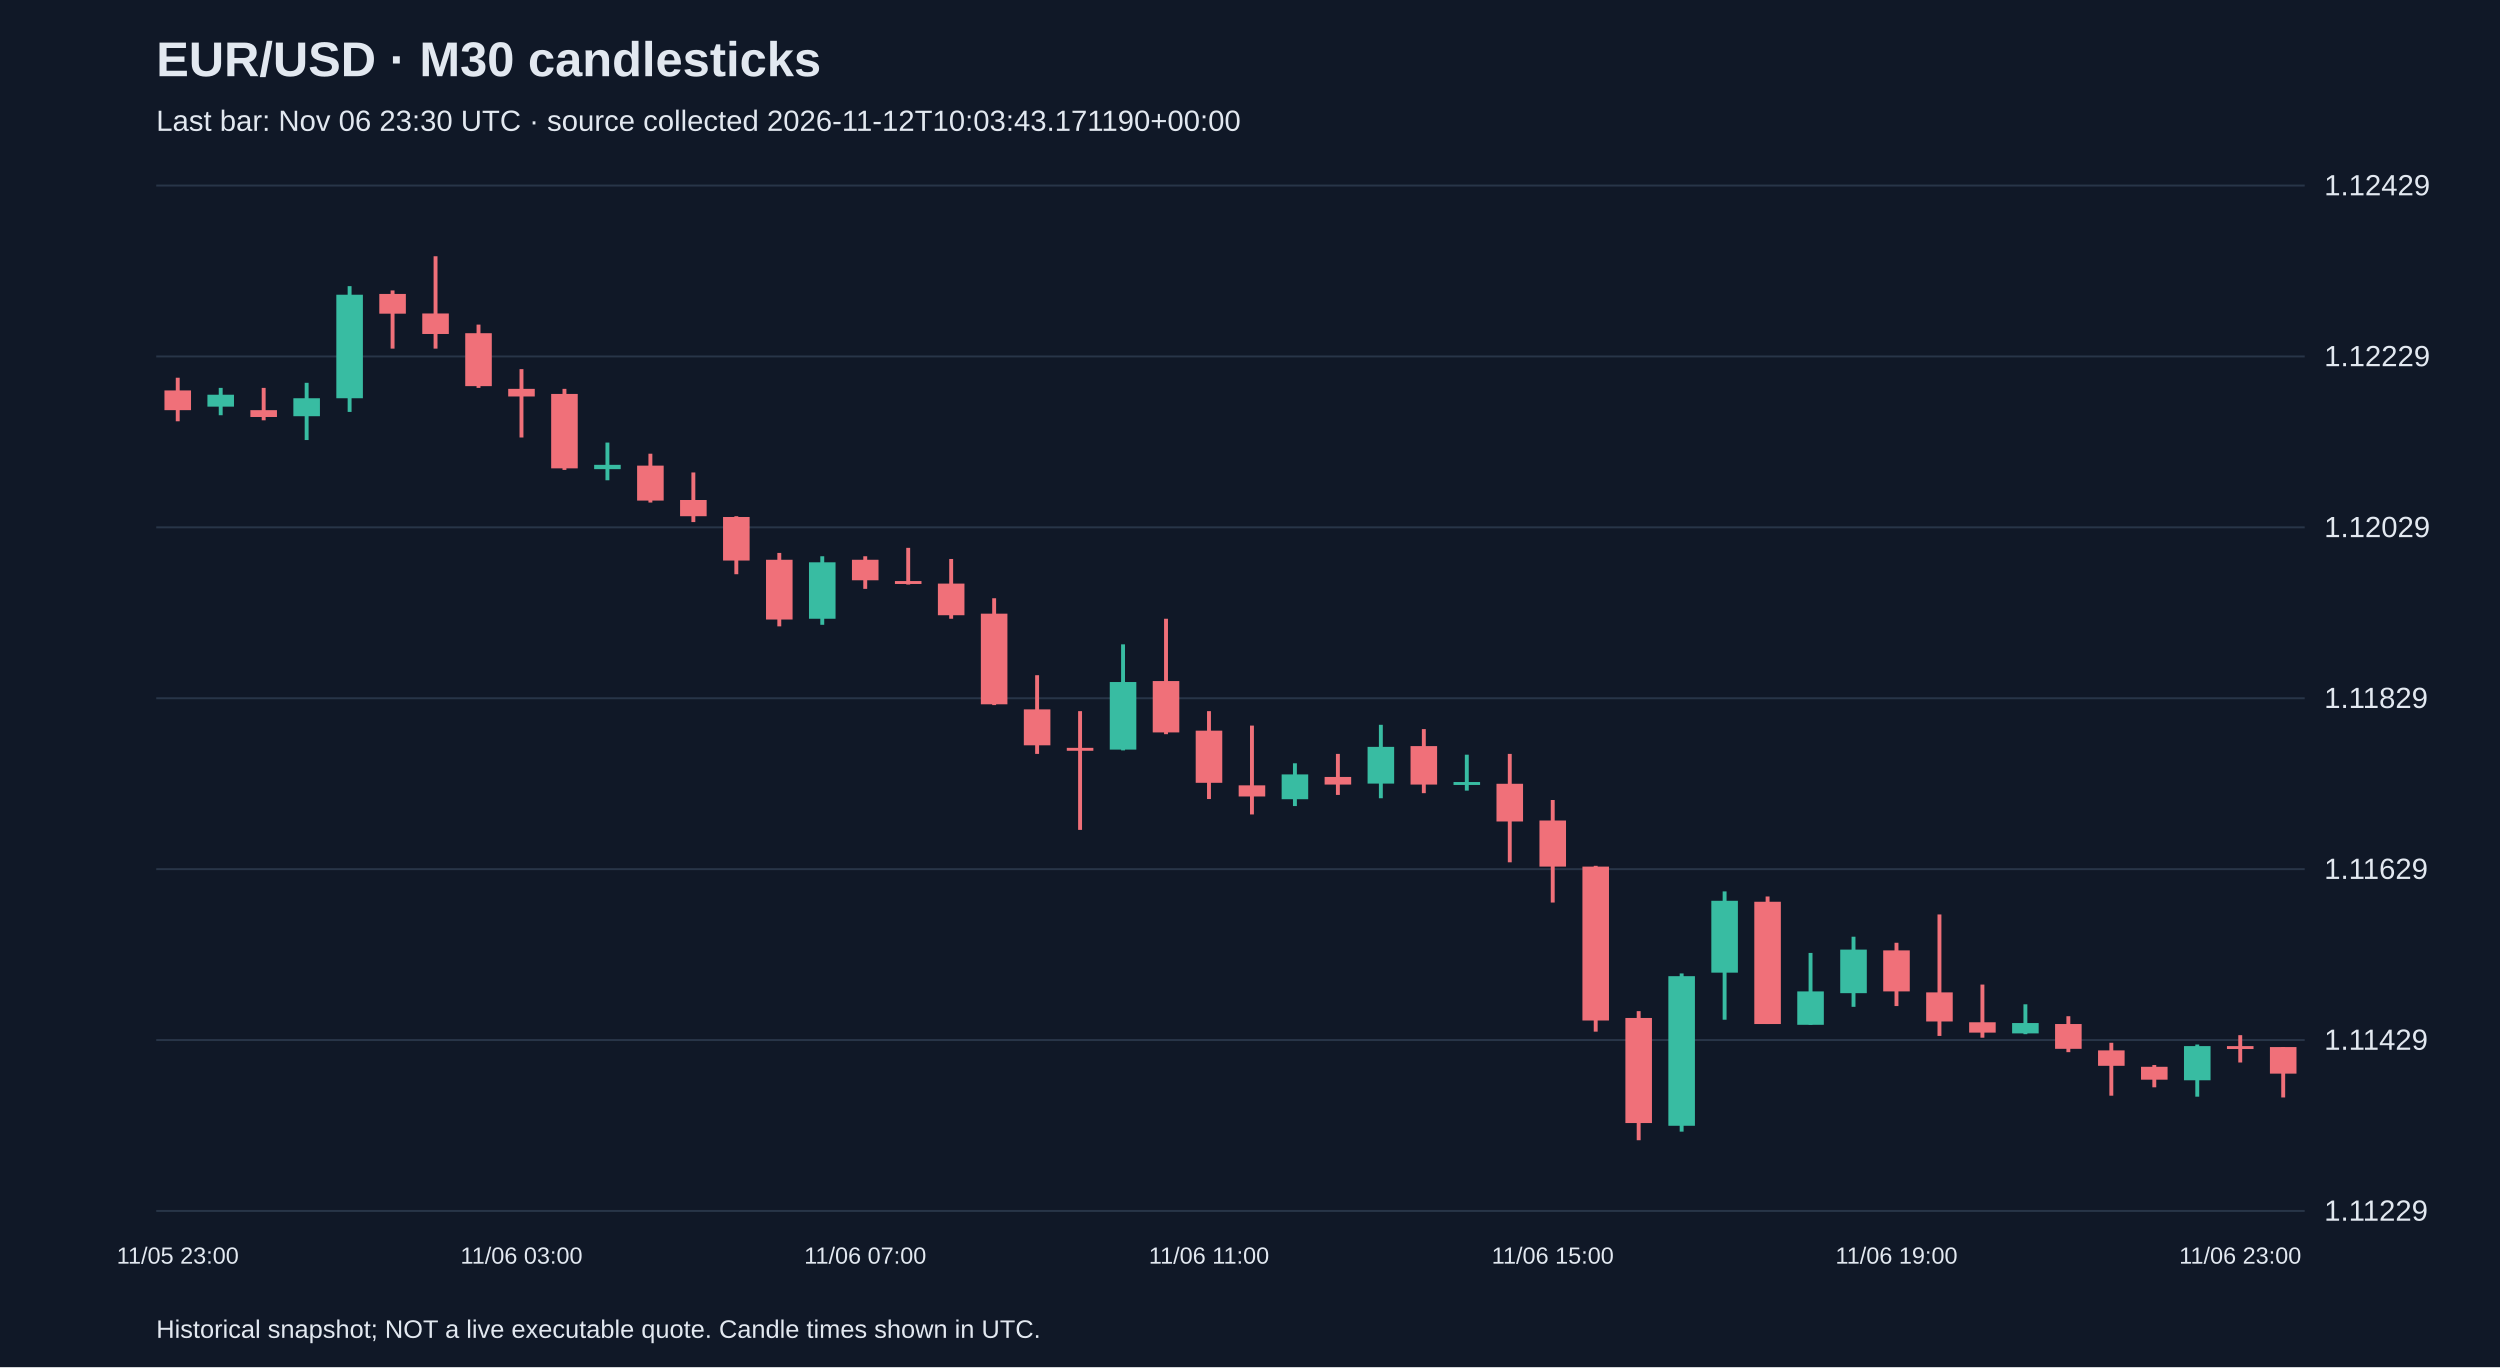
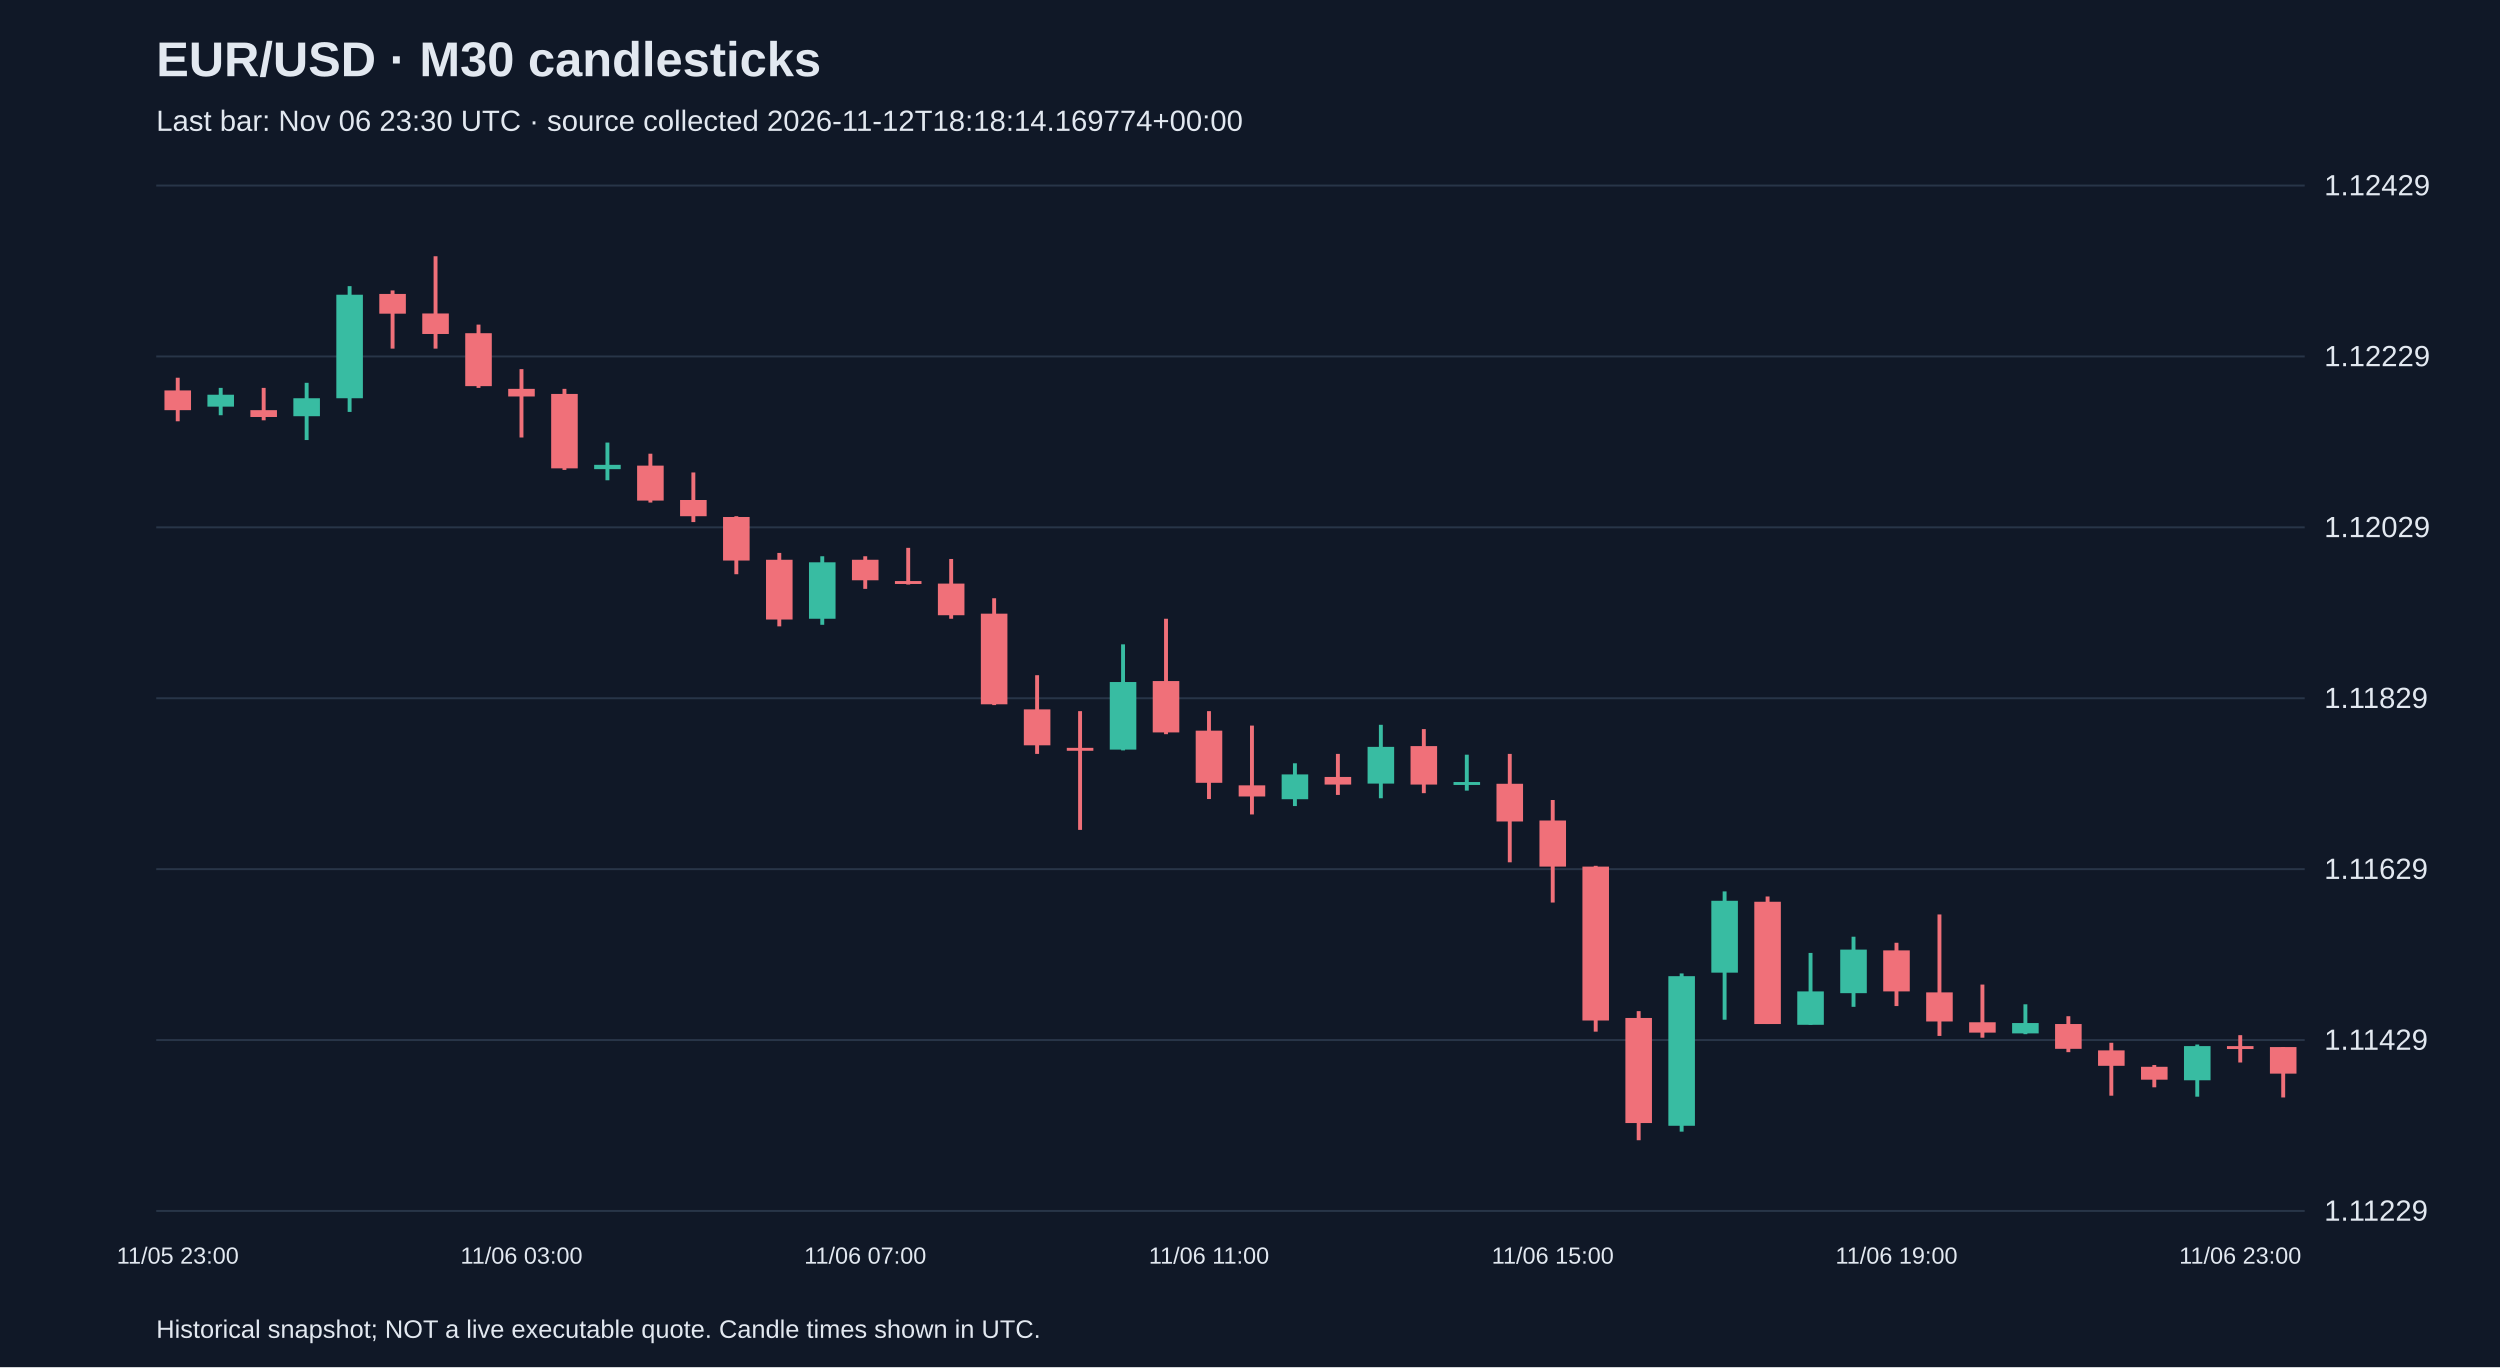
<svg xmlns="http://www.w3.org/2000/svg" viewBox="0 0 1280 700">
  <rect width="100%" height="100%" fill="#101827" />
  <style>text{font-family:Arial,sans-serif;fill:#e2e8f0}</style>
  <text x="80" y="39" font-size="25" font-weight="bold">EUR/USD · M30 candlesticks</text>
-   <text x="80" y="67" font-size="15" fill="#a6b1c5">Last bar: Nov 06 23:30 UTC · source collected 2026-11-12T10:03:43.171190+00:00</text>
+   <text x="80" y="67" font-size="15" fill="#a6b1c5">Last bar: Nov 06 23:30 UTC · source collected 2026-11-12T18:18:14.169774+00:00</text>
  <line x1="80" y1="620.0" x2="1180" y2="620.0" stroke="#283548" />
  <text x="1190" y="625.0" font-size="15">1.11229</text>
  <line x1="80" y1="532.5" x2="1180" y2="532.5" stroke="#283548" />
  <text x="1190" y="537.5" font-size="15">1.11429</text>
  <line x1="80" y1="445.0" x2="1180" y2="445.0" stroke="#283548" />
  <text x="1190" y="450.0" font-size="15">1.11629</text>
  <line x1="80" y1="357.5" x2="1180" y2="357.5" stroke="#283548" />
  <text x="1190" y="362.5" font-size="15">1.11829</text>
  <line x1="80" y1="270.0" x2="1180" y2="270.0" stroke="#283548" />
  <text x="1190" y="275.0" font-size="15">1.12029</text>
  <line x1="80" y1="182.5" x2="1180" y2="182.5" stroke="#283548" />
  <text x="1190" y="187.5" font-size="15">1.12229</text>
  <line x1="80" y1="95.0" x2="1180" y2="95.0" stroke="#283548" />
  <text x="1190" y="100.0" font-size="15">1.12429</text>
  <line x1="91.0" y1="193.4" x2="91.0" y2="215.7" stroke="#f07079" stroke-width="2" />
  <rect x="84.2" y="199.9" width="13.6" height="10.1" fill="#f07079" />
  <text x="91.0" y="647" text-anchor="middle" font-size="12">11/05 23:00</text>
  <line x1="113.0" y1="198.6" x2="113.0" y2="212.6" stroke="#38bca2" stroke-width="2" />
  <rect x="106.2" y="202.1" width="13.6" height="6.1" fill="#38bca2" />
  <line x1="135.0" y1="198.6" x2="135.0" y2="215.2" stroke="#f07079" stroke-width="2" />
  <rect x="128.2" y="210.0" width="13.6" height="3.5" fill="#f07079" />
  <line x1="157.0" y1="196.0" x2="157.0" y2="225.3" stroke="#38bca2" stroke-width="2" />
  <rect x="150.2" y="203.9" width="13.6" height="9.2" fill="#38bca2" />
  <line x1="179.0" y1="146.5" x2="179.0" y2="210.9" stroke="#38bca2" stroke-width="2" />
  <rect x="172.2" y="150.9" width="13.6" height="53.0" fill="#38bca2" />
  <line x1="201.0" y1="148.7" x2="201.0" y2="178.5" stroke="#f07079" stroke-width="2" />
  <rect x="194.2" y="150.5" width="13.6" height="10.1" fill="#f07079" />
  <line x1="223.0" y1="131.2" x2="223.0" y2="178.5" stroke="#f07079" stroke-width="2" />
  <rect x="216.2" y="160.5" width="13.6" height="10.5" fill="#f07079" />
  <line x1="245.0" y1="166.2" x2="245.0" y2="198.6" stroke="#f07079" stroke-width="2" />
  <rect x="238.2" y="170.6" width="13.6" height="27.1" fill="#f07079" />
  <line x1="267.0" y1="189.0" x2="267.0" y2="224.0" stroke="#f07079" stroke-width="2" />
  <rect x="260.2" y="199.1" width="13.6" height="3.9" fill="#f07079" />
  <text x="267.0" y="647" text-anchor="middle" font-size="12">11/06 03:00</text>
  <line x1="289.0" y1="199.1" x2="289.0" y2="240.6" stroke="#f07079" stroke-width="2" />
  <rect x="282.2" y="201.7" width="13.6" height="38.1" fill="#f07079" />
  <line x1="311.0" y1="226.6" x2="311.0" y2="245.9" stroke="#38bca2" stroke-width="2" />
  <rect x="304.2" y="238.0" width="13.6" height="2.2" fill="#38bca2" />
  <line x1="333.0" y1="232.3" x2="333.0" y2="257.3" stroke="#f07079" stroke-width="2" />
  <rect x="326.2" y="238.4" width="13.6" height="17.9" fill="#f07079" />
  <line x1="355.0" y1="241.9" x2="355.0" y2="267.3" stroke="#f07079" stroke-width="2" />
  <rect x="348.2" y="256.0" width="13.6" height="8.3" fill="#f07079" />
  <line x1="377.0" y1="264.3" x2="377.0" y2="294.0" stroke="#f07079" stroke-width="2" />
  <rect x="370.2" y="264.7" width="13.6" height="22.3" fill="#f07079" />
  <line x1="399.0" y1="283.1" x2="399.0" y2="320.7" stroke="#f07079" stroke-width="2" />
  <rect x="392.2" y="286.6" width="13.6" height="30.6" fill="#f07079" />
  <line x1="421.0" y1="284.8" x2="421.0" y2="319.9" stroke="#38bca2" stroke-width="2" />
  <rect x="414.2" y="287.9" width="13.6" height="28.9" fill="#38bca2" />
  <line x1="443.0" y1="284.8" x2="443.0" y2="301.5" stroke="#f07079" stroke-width="2" />
  <rect x="436.2" y="286.6" width="13.6" height="10.5" fill="#f07079" />
  <text x="443.0" y="647" text-anchor="middle" font-size="12">11/06 07:00</text>
  <line x1="465.0" y1="280.5" x2="465.0" y2="299.3" stroke="#f07079" stroke-width="2" />
  <rect x="458.2" y="297.5" width="13.6" height="1.5" fill="#f07079" />
  <line x1="487.0" y1="286.2" x2="487.0" y2="316.8" stroke="#f07079" stroke-width="2" />
  <rect x="480.2" y="298.8" width="13.6" height="16.2" fill="#f07079" />
  <line x1="509.0" y1="306.3" x2="509.0" y2="361.0" stroke="#f07079" stroke-width="2" />
  <rect x="502.2" y="314.2" width="13.6" height="46.4" fill="#f07079" />
  <line x1="531.0" y1="345.7" x2="531.0" y2="386.0" stroke="#f07079" stroke-width="2" />
  <rect x="524.2" y="363.2" width="13.6" height="18.4" fill="#f07079" />
  <line x1="553.0" y1="364.1" x2="553.0" y2="424.9" stroke="#f07079" stroke-width="2" />
  <rect x="546.2" y="382.9" width="13.6" height="1.5" fill="#f07079" />
  <line x1="575.0" y1="329.9" x2="575.0" y2="384.2" stroke="#38bca2" stroke-width="2" />
  <rect x="568.2" y="349.2" width="13.6" height="34.6" fill="#38bca2" />
  <line x1="597.0" y1="316.8" x2="597.0" y2="375.9" stroke="#f07079" stroke-width="2" />
  <rect x="590.2" y="348.7" width="13.6" height="26.3" fill="#f07079" />
  <line x1="619.0" y1="364.1" x2="619.0" y2="409.1" stroke="#f07079" stroke-width="2" />
  <rect x="612.2" y="374.1" width="13.6" height="26.7" fill="#f07079" />
  <text x="619.0" y="647" text-anchor="middle" font-size="12">11/06 11:00</text>
  <line x1="641.0" y1="371.5" x2="641.0" y2="417.0" stroke="#f07079" stroke-width="2" />
  <rect x="634.2" y="402.1" width="13.6" height="5.7" fill="#f07079" />
  <line x1="663.0" y1="390.8" x2="663.0" y2="412.7" stroke="#38bca2" stroke-width="2" />
  <rect x="656.2" y="396.5" width="13.6" height="12.7" fill="#38bca2" />
  <line x1="685.0" y1="386.0" x2="685.0" y2="407.0" stroke="#f07079" stroke-width="2" />
  <rect x="678.2" y="397.8" width="13.6" height="3.9" fill="#f07079" />
  <line x1="707.0" y1="371.1" x2="707.0" y2="408.7" stroke="#38bca2" stroke-width="2" />
  <rect x="700.2" y="382.4" width="13.6" height="18.8" fill="#38bca2" />
  <line x1="729.0" y1="373.3" x2="729.0" y2="406.1" stroke="#f07079" stroke-width="2" />
  <rect x="722.2" y="382.0" width="13.6" height="19.7" fill="#f07079" />
  <line x1="751.0" y1="386.4" x2="751.0" y2="404.8" stroke="#38bca2" stroke-width="2" />
  <rect x="744.2" y="400.4" width="13.6" height="1.5" fill="#38bca2" />
  <line x1="773.0" y1="386.0" x2="773.0" y2="441.5" stroke="#f07079" stroke-width="2" />
  <rect x="766.2" y="401.3" width="13.6" height="19.3" fill="#f07079" />
  <line x1="795.0" y1="409.6" x2="795.0" y2="462.1" stroke="#f07079" stroke-width="2" />
  <rect x="788.2" y="420.1" width="13.6" height="23.6" fill="#f07079" />
  <text x="795.0" y="647" text-anchor="middle" font-size="12">11/06 15:00</text>
  <line x1="817.0" y1="443.3" x2="817.0" y2="528.2" stroke="#f07079" stroke-width="2" />
  <rect x="810.2" y="443.7" width="13.6" height="78.8" fill="#f07079" />
  <line x1="839.0" y1="517.7" x2="839.0" y2="583.8" stroke="#f07079" stroke-width="2" />
  <rect x="832.2" y="521.2" width="13.6" height="53.8" fill="#f07079" />
  <line x1="861.0" y1="498.4" x2="861.0" y2="579.4" stroke="#38bca2" stroke-width="2" />
  <rect x="854.2" y="499.8" width="13.6" height="76.6" fill="#38bca2" />
  <line x1="883.0" y1="456.4" x2="883.0" y2="522.1" stroke="#38bca2" stroke-width="2" />
  <rect x="876.2" y="461.2" width="13.6" height="36.8" fill="#38bca2" />
  <line x1="905.0" y1="459.0" x2="905.0" y2="524.3" stroke="#f07079" stroke-width="2" />
  <rect x="898.2" y="461.7" width="13.6" height="62.6" fill="#f07079" />
  <line x1="927.0" y1="487.9" x2="927.0" y2="524.7" stroke="#38bca2" stroke-width="2" />
  <rect x="920.2" y="507.6" width="13.6" height="17.1" fill="#38bca2" />
  <line x1="949.0" y1="479.6" x2="949.0" y2="515.5" stroke="#38bca2" stroke-width="2" />
  <rect x="942.2" y="486.2" width="13.6" height="22.3" fill="#38bca2" />
  <line x1="971.0" y1="482.7" x2="971.0" y2="515.1" stroke="#f07079" stroke-width="2" />
  <rect x="964.2" y="486.6" width="13.6" height="21.0" fill="#f07079" />
  <text x="971.0" y="647" text-anchor="middle" font-size="12">11/06 19:00</text>
  <line x1="993.0" y1="468.2" x2="993.0" y2="530.4" stroke="#f07079" stroke-width="2" />
  <rect x="986.2" y="508.1" width="13.6" height="14.9" fill="#f07079" />
  <line x1="1015.0" y1="504.1" x2="1015.0" y2="531.3" stroke="#f07079" stroke-width="2" />
  <rect x="1008.2" y="523.4" width="13.6" height="5.3" fill="#f07079" />
  <line x1="1037.0" y1="514.2" x2="1037.0" y2="529.5" stroke="#38bca2" stroke-width="2" />
  <rect x="1030.2" y="523.8" width="13.6" height="5.3" fill="#38bca2" />
  <line x1="1059.0" y1="520.3" x2="1059.0" y2="538.7" stroke="#f07079" stroke-width="2" />
  <rect x="1052.2" y="524.3" width="13.6" height="12.7" fill="#f07079" />
  <line x1="1081.0" y1="533.9" x2="1081.0" y2="561.0" stroke="#f07079" stroke-width="2" />
  <rect x="1074.2" y="537.8" width="13.6" height="7.9" fill="#f07079" />
  <line x1="1103.0" y1="545.3" x2="1103.0" y2="556.7" stroke="#f07079" stroke-width="2" />
  <rect x="1096.2" y="546.2" width="13.6" height="6.6" fill="#f07079" />
  <line x1="1125.0" y1="534.8" x2="1125.0" y2="561.5" stroke="#38bca2" stroke-width="2" />
  <rect x="1118.2" y="535.6" width="13.6" height="17.5" fill="#38bca2" />
  <line x1="1147.0" y1="530.0" x2="1147.0" y2="544.0" stroke="#f07079" stroke-width="2" />
  <rect x="1140.2" y="535.6" width="13.6" height="1.5" fill="#f07079" />
  <text x="1147.0" y="647" text-anchor="middle" font-size="12">11/06 23:00</text>
  <line x1="1169.0" y1="536.1" x2="1169.0" y2="561.9" stroke="#f07079" stroke-width="2" />
  <rect x="1162.2" y="536.1" width="13.6" height="13.6" fill="#f07079" />
  <text x="80" y="685" font-size="13">Historical snapshot; NOT a live executable quote. Candle times shown in UTC.</text>
</svg>
